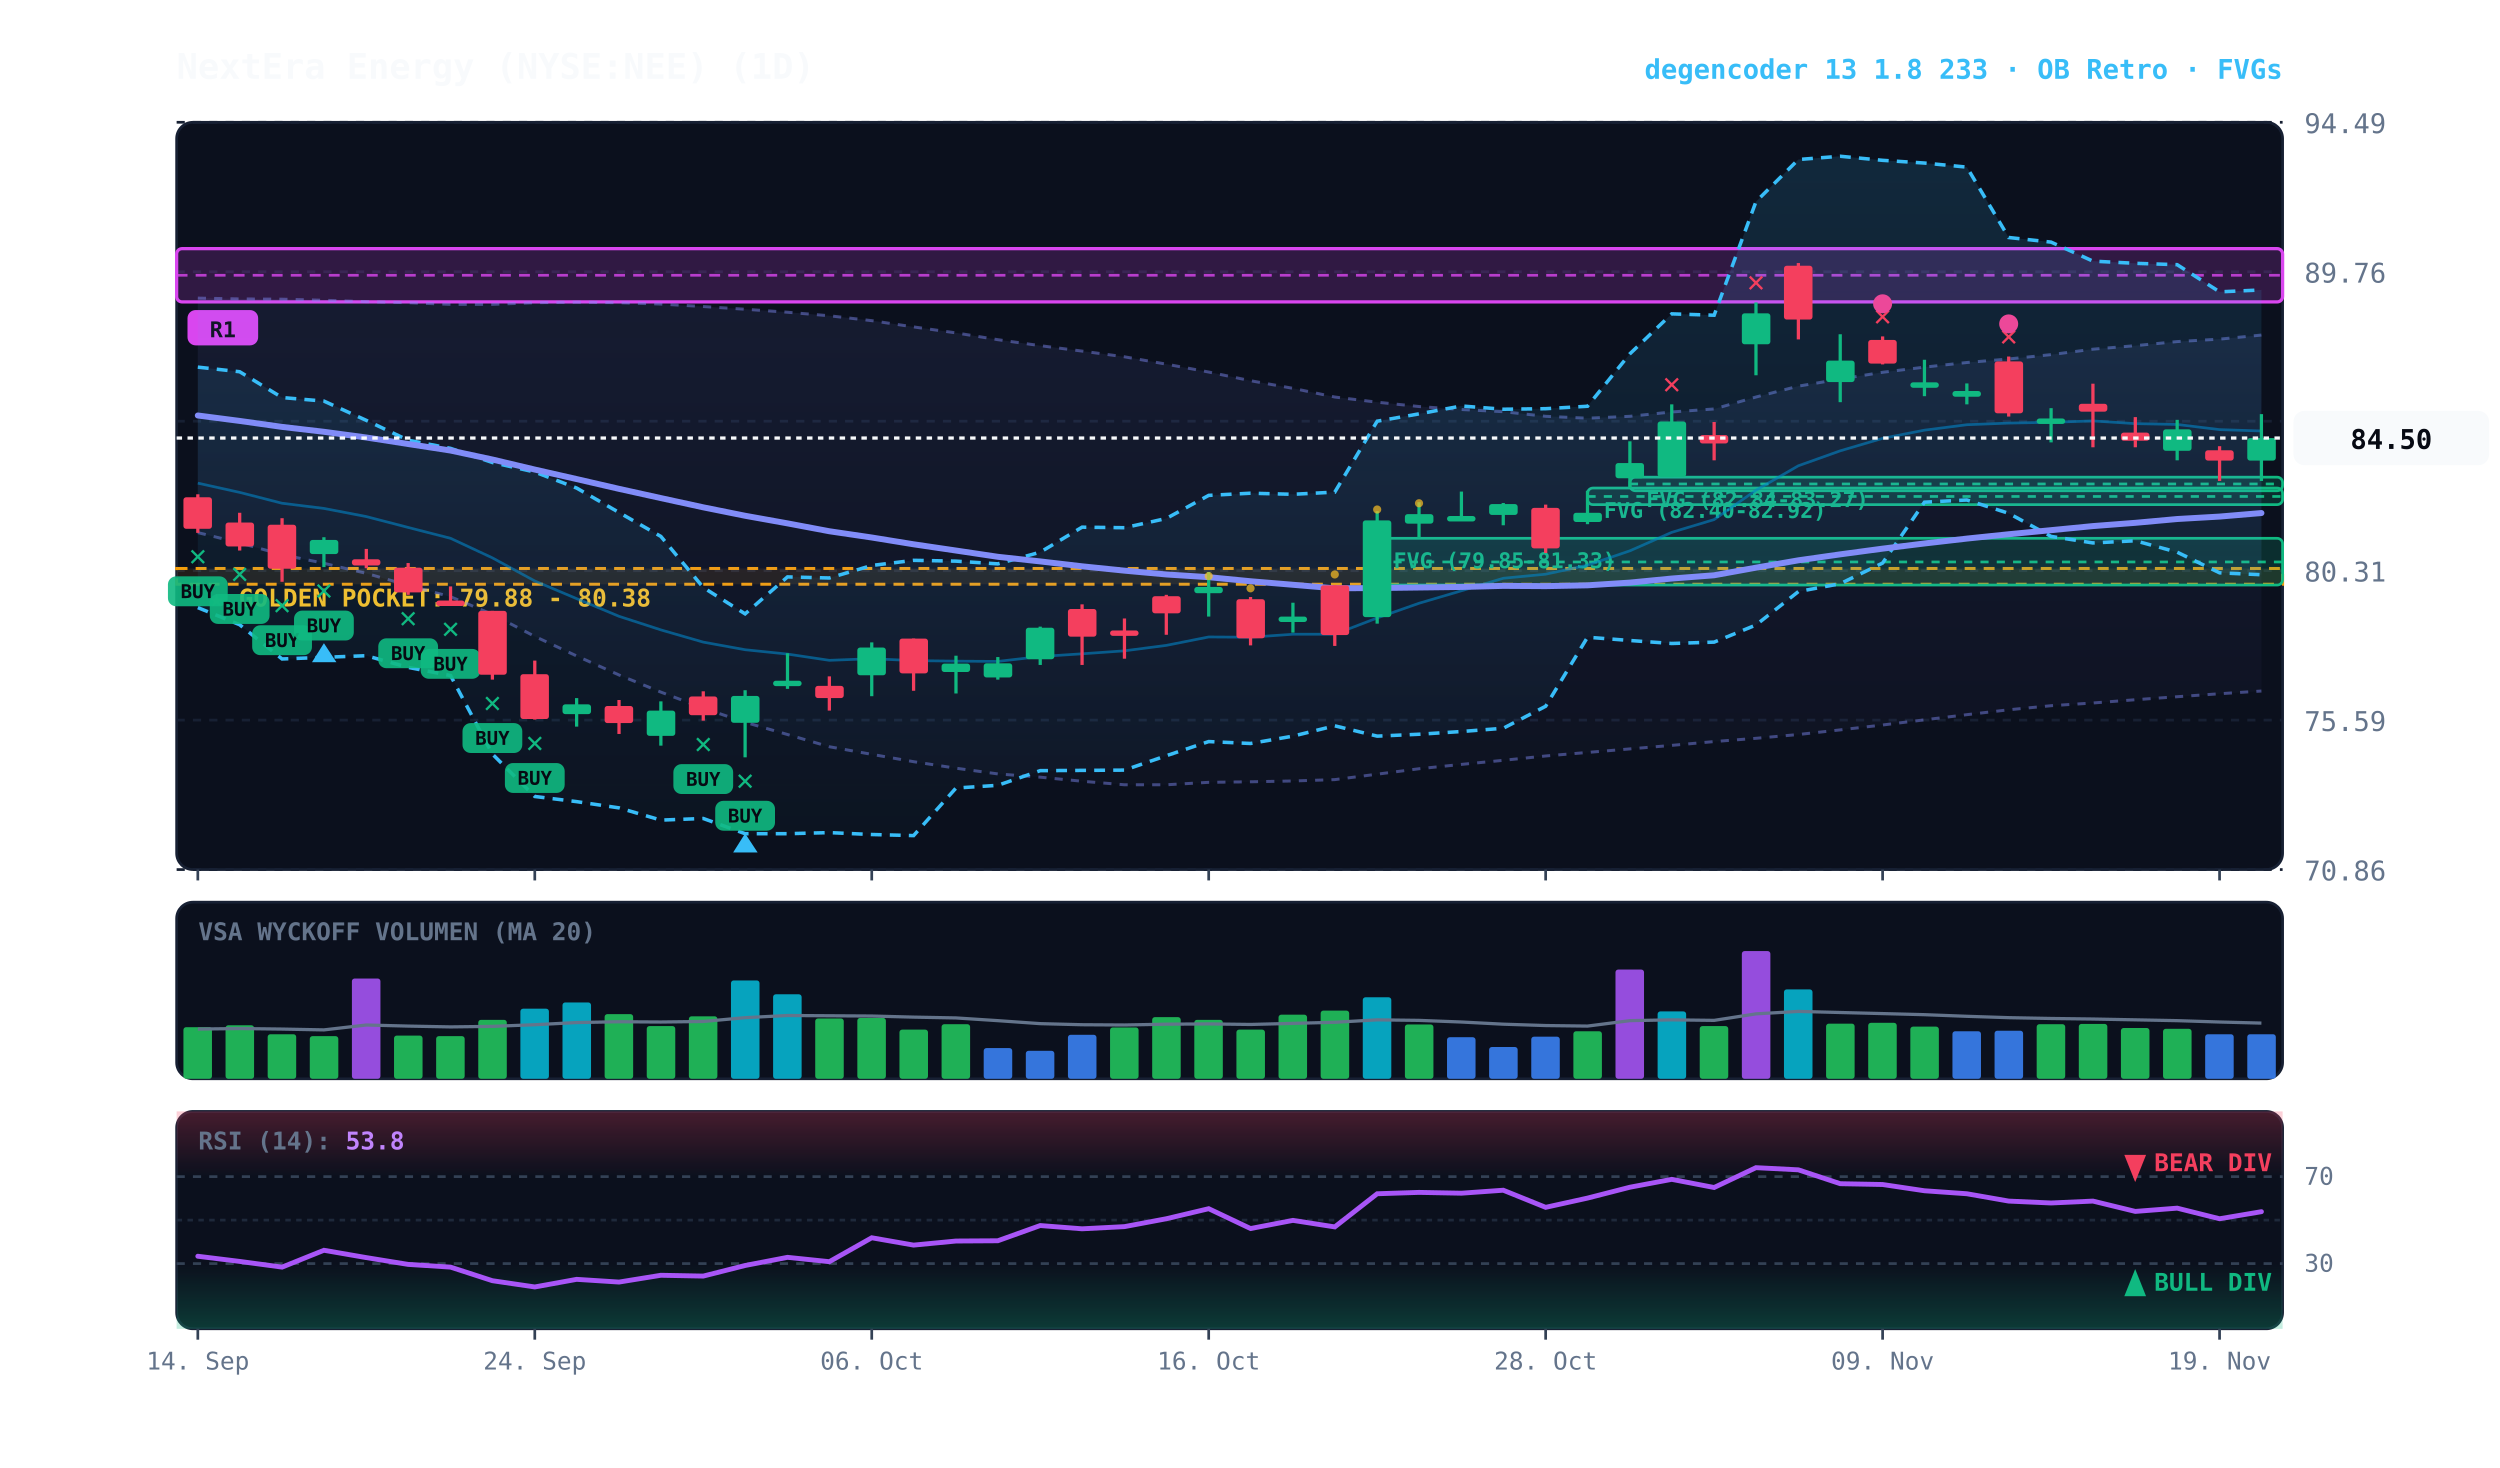
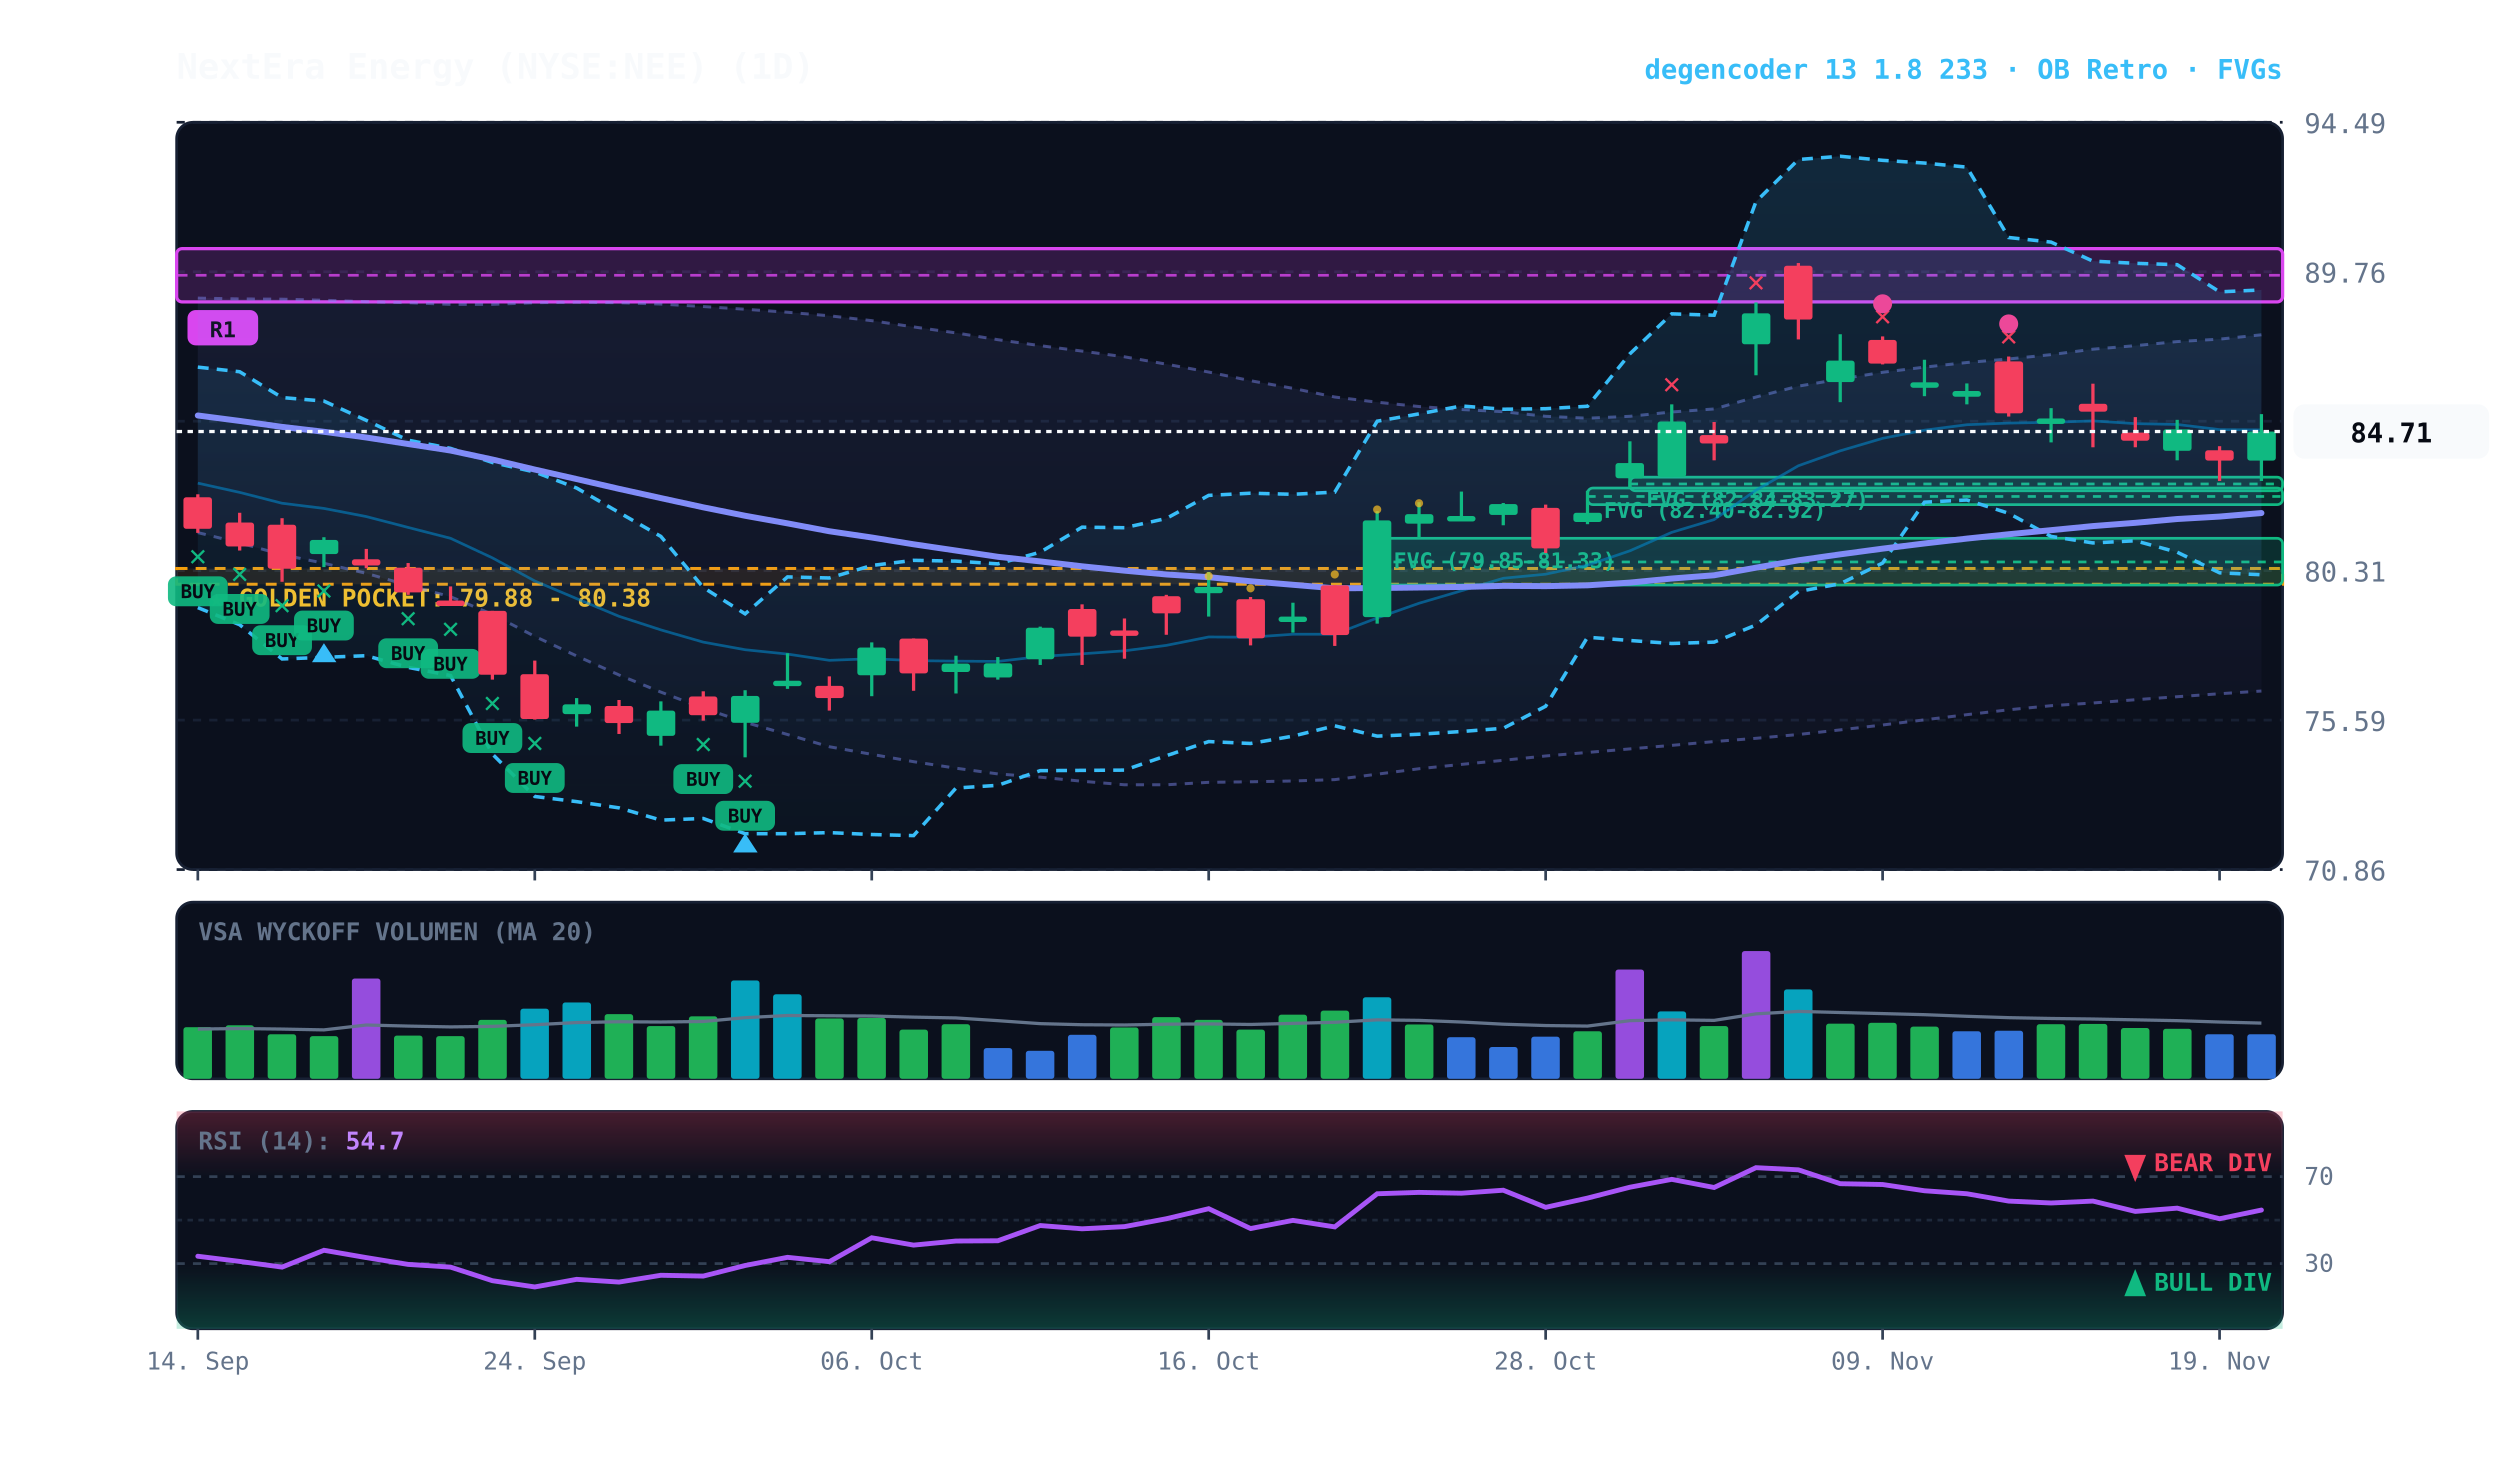
<svg xmlns="http://www.w3.org/2000/svg" viewBox="0 0 920 540" width="100%" height="100%" style="background:#070a13; font-family:'JetBrains Mono', monospace;">
  <defs>
    <linearGradient id="cloud-grad" x1="0%" y1="0%" x2="0%" y2="100%">
      <stop offset="0%" stop-color="#38bdf8" stop-opacity="0.14" />
      <stop offset="100%" stop-color="#38bdf8" stop-opacity="0.02" />
    </linearGradient>
    <linearGradient id="rfe-cloud" x1="0%" y1="0%" x2="0%" y2="100%">
      <stop offset="0%" stop-color="#818cf8" stop-opacity="0.09" />
      <stop offset="100%" stop-color="#818cf8" stop-opacity="0.02" />
    </linearGradient>
    <linearGradient id="rsi-overbought" x1="0%" y1="0%" x2="0%" y2="100%">
      <stop offset="0%" stop-color="#f43f5e" stop-opacity="0.25" />
      <stop offset="100%" stop-color="#f43f5e" stop-opacity="0.0" />
    </linearGradient>
    <linearGradient id="rsi-oversold" x1="0%" y1="0%" x2="0%" y2="100%">
      <stop offset="0%" stop-color="#10b981" stop-opacity="0.0" />
      <stop offset="100%" stop-color="#10b981" stop-opacity="0.25" />
    </linearGradient>
  </defs>
  <rect x="65" y="45" width="775" height="275" fill="#0b101d" rx="6" stroke="#172033" stroke-width="1" />
  <rect x="65" y="332" width="775" height="65" fill="#0b101d" rx="6" stroke="#172033" stroke-width="1" />
  <rect x="65" y="409" width="775" height="80" fill="#0b101d" rx="6" stroke="#172033" stroke-width="1" />
  <line x1="65" y1="320.0" x2="840" y2="320.0" stroke="#172033" stroke-dasharray="3,3" stroke-width="1" />
  <text x="848" y="324.0" fill="#64748b" font-size="10" text-anchor="start">70.86</text>
  <line x1="65" y1="265.0" x2="840" y2="265.0" stroke="#172033" stroke-dasharray="3,3" stroke-width="1" />
  <text x="848" y="269.0" fill="#64748b" font-size="10" text-anchor="start">75.59</text>
  <line x1="65" y1="210.0" x2="840" y2="210.0" stroke="#172033" stroke-dasharray="3,3" stroke-width="1" />
  <text x="848" y="214.0" fill="#64748b" font-size="10" text-anchor="start">80.31</text>
  <line x1="65" y1="155.0" x2="840" y2="155.0" stroke="#172033" stroke-dasharray="3,3" stroke-width="1" />
  <text x="848" y="159.0" fill="#64748b" font-size="10" text-anchor="start">85.04</text>
  <line x1="65" y1="100.0" x2="840" y2="100.0" stroke="#172033" stroke-dasharray="3,3" stroke-width="1" />
  <text x="848" y="104.0" fill="#64748b" font-size="10" text-anchor="start">89.76</text>
  <line x1="65" y1="45.0" x2="840" y2="45.0" stroke="#172033" stroke-dasharray="3,3" stroke-width="1" />
  <text x="848" y="49.0" fill="#64748b" font-size="10" text-anchor="start">94.49</text>
  <rect x="65" y="209.2" width="775" height="5.8" fill="rgba(245, 158, 11, 0.10)" stroke="#f59e0b" stroke-dasharray="4,3" stroke-width="1.1" />
  <text x="77" y="223.2" fill="#fbbf24" font-size="9" font-weight="bold">★ GOLDEN POCKET: 79.88 - 80.38</text>
  <rect x="599.8" y="175.6" width="240.2" height="5.0" fill="rgba(16, 185, 129, 0.18)" stroke="#10b981" stroke-width="1" rx="2" />
  <line x1="599.8" y1="178.1" x2="840" y2="178.1" stroke="#10b981" stroke-dasharray="3,3" stroke-width="1" />
  <text x="605.8" y="186.6" fill="#10b981" font-size="8" font-weight="bold">FVG (82.84-83.27)</text>
  <rect x="584.2" y="179.6" width="255.8" height="6.1" fill="rgba(16, 185, 129, 0.18)" stroke="#10b981" stroke-width="1" rx="2" />
  <line x1="584.2" y1="182.7" x2="840" y2="182.7" stroke="#10b981" stroke-dasharray="3,3" stroke-width="1" />
  <text x="590.2" y="190.6" fill="#10b981" font-size="8" font-weight="bold">FVG (82.40-82.92)</text>
  <rect x="506.8" y="198.1" width="333.2" height="17.2" fill="rgba(16, 185, 129, 0.18)" stroke="#10b981" stroke-width="1" rx="2" />
  <line x1="506.8" y1="206.8" x2="840" y2="206.8" stroke="#10b981" stroke-dasharray="3,3" stroke-width="1" />
  <text x="512.8" y="209.1" fill="#10b981" font-size="8" font-weight="bold">FVG (79.85-81.33)</text>
  <rect x="65.0" y="91.5" width="775.0" height="19.6" fill="rgba(217, 70, 239, 0.18)" stroke="#d946ef" stroke-width="1.2" rx="2" />
  <line x1="65.0" y1="101.3" x2="840" y2="101.3" stroke="#d946ef" stroke-dasharray="4,3" stroke-width="1.0" opacity="0.8" />
  <rect x="69.0" y="114.1" width="26" height="13" fill="#d946ef" rx="3" />
  <text x="82.0" y="124.1" fill="#070a13" font-size="8" font-weight="bold" text-anchor="middle">R1</text>
-   <polygon points="72.8,109.7 88.2,110.0 103.8,110.1 119.2,110.5 134.8,111.0 150.2,111.4 165.8,112.0 181.2,112.0 196.8,111.4 212.2,111.2 227.8,111.4 243.2,111.9 258.8,112.8 274.2,113.8 289.8,114.9 305.2,116.2 320.8,118.0 336.2,120.3 351.8,122.5 367.2,125.0 382.8,127.2 398.2,129.2 413.8,131.3 429.2,134.0 444.8,136.9 460.2,140.1 475.8,142.9 491.2,146.1 506.8,148.0 522.2,149.6 537.8,150.7 553.2,151.5 568.8,153.2 584.2,153.9 599.8,153.2 615.2,151.6 630.8,150.5 646.2,146.1 661.8,142.1 677.2,139.5 692.8,137.0 708.2,135.1 723.8,133.4 739.2,132.1 754.8,130.5 770.2,128.5 785.8,127.2 801.2,125.7 816.8,124.8 832.2,123.3 832.2,254.3 816.8,255.3 801.2,256.4 785.8,257.5 770.2,258.7 754.8,259.7 739.2,261.2 723.8,263.0 708.2,264.9 692.8,266.8 677.2,268.6 661.8,270.3 646.2,271.7 630.8,272.9 615.2,274.3 599.8,275.6 584.2,276.9 568.8,278.2 553.2,279.8 537.8,281.3 522.2,282.9 506.8,284.9 491.2,286.9 475.8,287.4 460.2,287.7 444.8,287.9 429.2,288.8 413.8,288.8 398.2,287.5 382.8,286.0 367.2,284.8 351.8,282.7 336.2,280.3 320.8,277.6 305.2,274.8 289.8,270.3 274.2,265.8 258.8,260.6 243.2,254.7 227.8,248.4 212.2,241.4 196.8,234.2 181.2,226.1 165.8,219.6 150.2,215.4 134.8,211.0 119.2,207.3 103.8,204.1 88.2,199.8 72.8,196.0" fill="url(#rfe-cloud)" />
-   <polyline points="72.8,109.7 88.2,110.0 103.8,110.1 119.2,110.5 134.8,111.0 150.2,111.4 165.8,112.0 181.2,112.0 196.8,111.4 212.2,111.2 227.8,111.4 243.2,111.9 258.8,112.8 274.2,113.8 289.8,114.9 305.2,116.2 320.8,118.0 336.2,120.3 351.8,122.5 367.2,125.0 382.8,127.2 398.2,129.2 413.8,131.3 429.2,134.0 444.8,136.9 460.2,140.1 475.8,142.9 491.2,146.1 506.8,148.0 522.2,149.6 537.8,150.7 553.2,151.5 568.8,153.2 584.2,153.9 599.8,153.2 615.2,151.6 630.8,150.5 646.2,146.1 661.8,142.1 677.2,139.5 692.8,137.0 708.2,135.1 723.8,133.4 739.2,132.1 754.8,130.5 770.2,128.5 785.8,127.2 801.2,125.7 816.8,124.8 832.2,123.3" fill="none" stroke="#818cf8" stroke-width="1.1" stroke-opacity="0.45" stroke-dasharray="3,3" />
+   <polygon points="72.8,109.7 88.2,110.0 103.8,110.1 119.2,110.5 134.8,111.0 150.2,111.4 165.8,112.0 181.2,112.0 196.8,111.4 212.2,111.2 227.8,111.4 243.2,111.9 258.8,112.8 274.2,113.8 289.8,114.9 305.2,116.2 320.8,118.0 336.2,120.3 351.8,122.5 367.2,125.0 382.8,127.2 398.2,129.2 413.8,131.3 429.2,134.0 444.8,136.9 460.2,140.1 475.8,142.9 491.2,146.1 506.8,148.0 522.2,149.6 537.8,150.7 553.2,151.5 568.8,153.2 584.2,153.9 599.8,153.2 615.2,151.6 630.8,150.5 646.2,146.1 661.8,142.1 677.2,139.5 692.8,137.0 708.2,135.1 723.8,133.4 739.2,132.1 754.8,130.5 770.2,128.5 785.8,127.2 801.2,125.7 816.8,124.8 832.2,123.2 832.2,254.3 816.8,255.3 801.2,256.4 785.8,257.5 770.2,258.7 754.8,259.7 739.2,261.2 723.8,263.0 708.2,264.9 692.8,266.8 677.2,268.6 661.8,270.3 646.2,271.7 630.8,272.9 615.2,274.3 599.8,275.6 584.2,276.9 568.8,278.2 553.2,279.8 537.8,281.3 522.2,282.9 506.8,284.9 491.2,286.9 475.8,287.4 460.2,287.7 444.8,287.9 429.2,288.8 413.8,288.8 398.2,287.5 382.8,286.0 367.2,284.8 351.8,282.7 336.2,280.3 320.8,277.6 305.2,274.8 289.8,270.3 274.2,265.8 258.8,260.6 243.2,254.7 227.8,248.4 212.2,241.4 196.8,234.2 181.2,226.1 165.8,219.6 150.2,215.4 134.8,211.0 119.2,207.3 103.8,204.1 88.2,199.8 72.8,196.0" fill="url(#rfe-cloud)" />
+   <polyline points="72.8,109.7 88.2,110.0 103.8,110.1 119.2,110.5 134.8,111.0 150.2,111.4 165.8,112.0 181.2,112.0 196.8,111.4 212.2,111.2 227.8,111.4 243.2,111.9 258.8,112.8 274.2,113.8 289.8,114.9 305.2,116.2 320.8,118.0 336.2,120.3 351.8,122.5 367.2,125.0 382.8,127.2 398.2,129.2 413.8,131.3 429.2,134.0 444.8,136.9 460.2,140.1 475.8,142.9 491.2,146.1 506.8,148.0 522.2,149.6 537.8,150.7 553.2,151.5 568.8,153.2 584.2,153.9 599.8,153.2 615.2,151.6 630.8,150.5 646.2,146.1 661.8,142.1 677.2,139.5 692.8,137.0 708.2,135.1 723.8,133.4 739.2,132.1 754.8,130.5 770.2,128.5 785.8,127.2 801.2,125.7 816.8,124.8 832.2,123.2" fill="none" stroke="#818cf8" stroke-width="1.1" stroke-opacity="0.45" stroke-dasharray="3,3" />
  <polyline points="72.8,196.0 88.2,199.8 103.8,204.1 119.2,207.3 134.8,211.0 150.2,215.4 165.8,219.6 181.2,226.1 196.8,234.2 212.2,241.4 227.8,248.4 243.2,254.7 258.8,260.6 274.2,265.8 289.8,270.3 305.2,274.8 320.8,277.6 336.2,280.3 351.8,282.7 367.2,284.8 382.8,286.0 398.2,287.5 413.8,288.8 429.2,288.8 444.8,287.9 460.2,287.7 475.8,287.4 491.2,286.9 506.8,284.9 522.2,282.9 537.8,281.3 553.2,279.8 568.8,278.2 584.2,276.9 599.8,275.6 615.2,274.3 630.8,272.9 646.2,271.7 661.8,270.3 677.2,268.6 692.8,266.8 708.2,264.9 723.8,263.0 739.2,261.2 754.8,259.7 770.2,258.7 785.8,257.5 801.2,256.4 816.8,255.3 832.2,254.3" fill="none" stroke="#818cf8" stroke-width="1.1" stroke-opacity="0.45" stroke-dasharray="3,3" />
  <polygon points="72.8,135.1 88.2,136.8 103.8,146.3 119.2,147.6 134.8,154.7 150.2,162.0 165.8,165.0 181.2,170.2 196.8,173.7 212.2,179.6 227.8,188.6 243.2,197.4 258.8,216.2 274.2,225.9 289.8,212.3 305.2,212.7 320.8,208.1 336.2,206.2 351.8,206.5 367.2,207.5 382.8,203.2 398.2,194.0 413.8,194.2 429.2,190.8 444.8,182.3 460.2,181.5 475.8,181.9 491.2,181.1 506.8,155.0 522.2,152.3 537.8,149.4 553.2,150.6 568.8,150.4 584.2,149.5 599.8,130.2 615.2,115.5 630.8,116.0 646.2,74.2 661.8,58.7 677.2,57.5 692.8,59.0 708.2,60.0 723.8,61.5 739.2,87.4 754.8,89.1 770.2,96.1 785.8,96.9 801.2,97.4 816.8,107.4 832.2,106.7 832.2,211.5 816.8,210.8 801.2,203.2 785.8,199.0 770.2,199.8 754.8,197.4 739.2,188.9 723.8,184.0 708.2,184.8 692.8,207.2 677.2,214.8 661.8,217.7 646.2,230.0 630.8,236.3 615.2,236.8 599.8,235.7 584.2,234.5 568.8,259.9 553.2,268.0 537.8,269.2 522.2,270.2 506.8,270.9 491.2,267.1 475.8,270.9 460.2,273.6 444.8,272.9 429.2,278.1 413.8,283.4 398.2,283.5 382.8,283.6 367.2,289.0 351.8,290.0 336.2,307.5 320.8,307.1 305.2,306.4 289.8,306.8 274.2,306.8 258.8,301.2 243.2,301.8 227.8,297.3 212.2,295.0 196.8,293.1 181.2,277.5 165.8,248.6 150.2,245.6 134.8,241.3 119.2,241.9 103.8,242.5 88.2,229.9 72.8,223.6" fill="url(#cloud-grad)" />
  <polyline points="72.8,135.1 88.2,136.8 103.8,146.3 119.2,147.6 134.8,154.7 150.2,162.0 165.8,165.0 181.2,170.2 196.8,173.7 212.2,179.6 227.8,188.6 243.2,197.4 258.8,216.2 274.2,225.9 289.8,212.3 305.2,212.7 320.8,208.1 336.2,206.2 351.8,206.5 367.2,207.5 382.8,203.2 398.2,194.0 413.8,194.2 429.2,190.8 444.8,182.3 460.2,181.5 475.8,181.9 491.2,181.1 506.8,155.0 522.2,152.3 537.8,149.4 553.2,150.6 568.8,150.4 584.2,149.5 599.8,130.2 615.2,115.5 630.8,116.0 646.2,74.2 661.8,58.7 677.2,57.5 692.8,59.0 708.2,60.0 723.8,61.5 739.2,87.4 754.8,89.1 770.2,96.1 785.8,96.9 801.2,97.4 816.8,107.4 832.2,106.7" fill="none" stroke="#38bdf8" stroke-width="1.3" stroke-dasharray="4,3" />
  <polyline points="72.8,223.6 88.2,229.9 103.8,242.5 119.2,241.9 134.8,241.3 150.2,245.6 165.8,248.6 181.2,277.5 196.8,293.1 212.2,295.0 227.8,297.3 243.2,301.8 258.8,301.2 274.2,306.8 289.8,306.8 305.2,306.4 320.8,307.1 336.2,307.5 351.8,290.0 367.2,289.0 382.8,283.6 398.2,283.5 413.8,283.4 429.2,278.1 444.8,272.9 460.2,273.6 475.8,270.9 491.2,267.1 506.8,270.9 522.2,270.2 537.8,269.2 553.2,268.0 568.8,259.9 584.2,234.5 599.8,235.7 615.2,236.8 630.8,236.3 646.2,230.0 661.8,217.7 677.2,214.8 692.8,207.2 708.2,184.8 723.8,184.0 739.2,188.9 754.8,197.4 770.2,199.8 785.8,199.0 801.2,203.2 816.8,210.8 832.2,211.5" fill="none" stroke="#38bdf8" stroke-width="1.3" stroke-dasharray="4,3" />
-   <polyline points="72.8,177.8 88.2,181.2 103.8,185.2 119.2,187.1 134.8,190.1 150.2,194.1 165.8,198.1 181.2,205.3 196.8,213.8 212.2,220.3 227.8,226.8 243.2,231.8 258.8,236.3 274.2,239.1 289.8,240.7 305.2,243.0 320.8,242.4 336.2,243.1 351.8,243.3 367.2,243.4 382.8,241.6 398.2,240.6 413.8,239.5 429.2,237.5 444.8,234.4 460.2,234.5 475.8,233.4 491.2,233.4 506.8,227.4 522.2,222.0 537.8,217.4 553.2,212.8 568.8,211.3 584.2,208.0 599.8,202.7 615.2,195.9 630.8,191.2 646.2,180.4 661.8,171.4 677.2,165.9 692.8,161.3 708.2,158.3 723.8,156.3 739.2,155.7 754.8,155.4 770.2,154.9 785.8,155.9 801.2,156.2 816.8,158.1 832.2,158.6" fill="none" stroke="#0284c7" stroke-width="1.0" stroke-opacity="0.6" />
+   <polyline points="72.8,177.8 88.2,181.2 103.8,185.2 119.2,187.1 134.8,190.1 150.2,194.1 165.8,198.1 181.2,205.3 196.8,213.8 212.2,220.3 227.8,226.8 243.2,231.8 258.8,236.3 274.2,239.1 289.8,240.7 305.2,243.0 320.8,242.4 336.2,243.1 351.8,243.3 367.2,243.4 382.8,241.6 398.2,240.6 413.8,239.5 429.2,237.5 444.8,234.4 460.2,234.5 475.8,233.4 491.2,233.4 506.8,227.4 522.2,222.0 537.8,217.4 553.2,212.8 568.8,211.3 584.2,208.0 599.8,202.7 615.2,195.9 630.8,191.2 646.2,180.4 661.8,171.4 677.2,165.9 692.8,161.3 708.2,158.3 723.8,156.3 739.2,155.7 754.8,155.4 770.2,154.9 785.8,155.9 801.2,156.2 816.8,158.1 832.2,158.2" fill="none" stroke="#0284c7" stroke-width="1.0" stroke-opacity="0.6" />
  <polyline points="72.8,152.9 88.2,154.9 103.8,157.1 119.2,158.9 134.8,161.0 150.2,163.4 165.8,165.8 181.2,169.1 196.8,172.8 212.2,176.3 227.8,179.9 243.2,183.3 258.8,186.7 274.2,189.8 289.8,192.6 305.2,195.5 320.8,197.8 336.2,200.3 351.8,202.6 367.2,204.9 382.8,206.6 398.2,208.4 413.8,210.0 429.2,211.4 444.8,212.4 460.2,213.9 475.8,215.2 491.2,216.5 506.8,216.4 522.2,216.2 537.8,216.0 553.2,215.6 568.8,215.7 584.2,215.4 599.8,214.4 615.2,212.9 630.8,211.7 646.2,208.9 661.8,206.2 677.2,204.0 692.8,201.9 708.2,200.0 723.8,198.2 739.2,196.6 754.8,195.1 770.2,193.6 785.8,192.4 801.2,191.0 816.8,190.1 832.2,188.8" fill="none" stroke="#818cf8" stroke-width="2.2" stroke-linecap="round" />
  <line x1="72.8" y1="181.9" x2="72.8" y2="196.1" stroke="#f43f5e" stroke-width="1.2" />
  <rect x="67.5" y="183.0" width="10.5" height="11.6" fill="#f43f5e" rx="1" />
  <text x="72.8" y="208.1" fill="#10b981" font-size="11" font-weight="bold" text-anchor="middle">✕</text>
  <rect x="61.8" y="212.1" width="22" height="11" fill="#10b981" rx="3" opacity="0.9" />
  <text x="72.8" y="220.1" fill="#070a13" font-size="7" font-weight="bold" text-anchor="middle">BUY</text>
  <line x1="88.2" y1="188.7" x2="88.2" y2="202.6" stroke="#f43f5e" stroke-width="1.2" />
  <rect x="83.0" y="192.3" width="10.5" height="8.8" fill="#f43f5e" rx="1" />
  <text x="88.2" y="214.6" fill="#10b981" font-size="11" font-weight="bold" text-anchor="middle">✕</text>
  <rect x="77.2" y="218.6" width="22" height="11" fill="#10b981" rx="3" opacity="0.9" />
  <text x="88.2" y="226.6" fill="#070a13" font-size="7" font-weight="bold" text-anchor="middle">BUY</text>
  <line x1="103.8" y1="190.7" x2="103.8" y2="214.1" stroke="#f43f5e" stroke-width="1.2" />
  <rect x="98.5" y="193.1" width="10.5" height="16.2" fill="#f43f5e" rx="1" />
  <text x="103.8" y="226.1" fill="#10b981" font-size="11" font-weight="bold" text-anchor="middle">✕</text>
  <rect x="92.8" y="230.1" width="22" height="11" fill="#10b981" rx="3" opacity="0.9" />
  <text x="103.8" y="238.1" fill="#070a13" font-size="7" font-weight="bold" text-anchor="middle">BUY</text>
  <line x1="119.2" y1="197.7" x2="119.2" y2="208.7" stroke="#10b981" stroke-width="1.2" />
  <rect x="114.0" y="198.7" width="10.5" height="5.2" fill="#10b981" rx="1" />
  <text x="119.2" y="220.7" fill="#10b981" font-size="11" font-weight="bold" text-anchor="middle">✕</text>
  <rect x="108.2" y="224.7" width="22" height="11" fill="#10b981" rx="3" opacity="0.9" />
  <text x="119.2" y="232.7" fill="#070a13" font-size="7" font-weight="bold" text-anchor="middle">BUY</text>
  <polygon points="119.2,236.7 114.8,243.7 123.8,243.7" fill="#38bdf8" />
  <line x1="134.8" y1="202.0" x2="134.8" y2="209.1" stroke="#f43f5e" stroke-width="1.2" />
  <rect x="129.5" y="205.8" width="10.5" height="2.3" fill="#f43f5e" rx="1" />
  <line x1="150.2" y1="207.2" x2="150.2" y2="218.9" stroke="#f43f5e" stroke-width="1.2" />
  <rect x="145.0" y="208.9" width="10.5" height="9.1" fill="#f43f5e" rx="1" />
  <text x="150.2" y="230.9" fill="#10b981" font-size="11" font-weight="bold" text-anchor="middle">✕</text>
  <rect x="139.2" y="234.9" width="22" height="11" fill="#10b981" rx="3" opacity="0.9" />
  <text x="150.2" y="242.9" fill="#070a13" font-size="7" font-weight="bold" text-anchor="middle">BUY</text>
  <line x1="165.8" y1="215.8" x2="165.8" y2="222.8" stroke="#f43f5e" stroke-width="1.2" />
  <rect x="160.5" y="221.0" width="10.5" height="2.0" fill="#f43f5e" rx="1" />
  <text x="165.8" y="234.8" fill="#10b981" font-size="11" font-weight="bold" text-anchor="middle">✕</text>
  <rect x="154.8" y="238.8" width="22" height="11" fill="#10b981" rx="3" opacity="0.9" />
  <text x="165.8" y="246.8" fill="#070a13" font-size="7" font-weight="bold" text-anchor="middle">BUY</text>
  <line x1="181.2" y1="224.8" x2="181.2" y2="250.1" stroke="#f43f5e" stroke-width="1.2" />
  <rect x="176.0" y="224.8" width="10.5" height="23.5" fill="#f43f5e" rx="1" />
  <text x="181.2" y="262.1" fill="#10b981" font-size="11" font-weight="bold" text-anchor="middle">✕</text>
  <rect x="170.2" y="266.1" width="22" height="11" fill="#10b981" rx="3" opacity="0.9" />
  <text x="181.2" y="274.1" fill="#070a13" font-size="7" font-weight="bold" text-anchor="middle">BUY</text>
  <line x1="196.8" y1="243.1" x2="196.8" y2="264.8" stroke="#f43f5e" stroke-width="1.2" />
  <rect x="191.5" y="248.1" width="10.5" height="16.5" fill="#f43f5e" rx="1" />
  <text x="196.8" y="276.8" fill="#10b981" font-size="11" font-weight="bold" text-anchor="middle">✕</text>
  <rect x="185.8" y="280.8" width="22" height="11" fill="#10b981" rx="3" opacity="0.9" />
  <text x="196.8" y="288.8" fill="#070a13" font-size="7" font-weight="bold" text-anchor="middle">BUY</text>
  <line x1="212.2" y1="256.9" x2="212.2" y2="267.4" stroke="#10b981" stroke-width="1.2" />
  <rect x="207.0" y="259.2" width="10.5" height="3.6" fill="#10b981" rx="1" />
  <line x1="227.8" y1="257.6" x2="227.8" y2="270.1" stroke="#f43f5e" stroke-width="1.2" />
  <rect x="222.5" y="259.8" width="10.5" height="6.3" fill="#f43f5e" rx="1" />
  <line x1="243.2" y1="258.1" x2="243.2" y2="274.4" stroke="#10b981" stroke-width="1.2" />
  <rect x="238.0" y="261.5" width="10.5" height="9.3" fill="#10b981" rx="1" />
  <line x1="258.8" y1="254.4" x2="258.8" y2="265.2" stroke="#f43f5e" stroke-width="1.2" />
  <rect x="253.5" y="256.3" width="10.5" height="6.9" fill="#f43f5e" rx="1" />
  <text x="258.8" y="277.2" fill="#10b981" font-size="11" font-weight="bold" text-anchor="middle">✕</text>
  <rect x="247.8" y="281.2" width="22" height="11" fill="#10b981" rx="3" opacity="0.9" />
  <text x="258.8" y="289.2" fill="#070a13" font-size="7" font-weight="bold" text-anchor="middle">BUY</text>
  <line x1="274.2" y1="254.0" x2="274.2" y2="278.7" stroke="#10b981" stroke-width="1.2" />
  <rect x="269.0" y="256.1" width="10.5" height="9.9" fill="#10b981" rx="1" />
  <text x="274.2" y="290.7" fill="#10b981" font-size="11" font-weight="bold" text-anchor="middle">✕</text>
  <rect x="263.2" y="294.7" width="22" height="11" fill="#10b981" rx="3" opacity="0.9" />
  <text x="274.2" y="302.7" fill="#070a13" font-size="7" font-weight="bold" text-anchor="middle">BUY</text>
  <polygon points="274.2,306.7 269.8,313.7 278.8,313.7" fill="#38bdf8" />
  <line x1="289.8" y1="240.4" x2="289.8" y2="253.5" stroke="#10b981" stroke-width="1.2" />
  <rect x="284.5" y="250.5" width="10.5" height="2.0" fill="#10b981" rx="1" />
  <line x1="305.2" y1="248.9" x2="305.2" y2="261.5" stroke="#f43f5e" stroke-width="1.2" />
  <rect x="300.0" y="252.4" width="10.5" height="4.5" fill="#f43f5e" rx="1" />
  <line x1="320.8" y1="236.4" x2="320.8" y2="256.2" stroke="#10b981" stroke-width="1.2" />
  <rect x="315.5" y="238.3" width="10.5" height="10.2" fill="#10b981" rx="1" />
  <line x1="336.2" y1="235.0" x2="336.2" y2="254.2" stroke="#f43f5e" stroke-width="1.2" />
  <rect x="331.0" y="235.0" width="10.5" height="12.8" fill="#f43f5e" rx="1" />
  <line x1="351.8" y1="241.3" x2="351.8" y2="255.2" stroke="#10b981" stroke-width="1.2" />
  <rect x="346.5" y="244.2" width="10.5" height="3.1" fill="#10b981" rx="1" />
  <line x1="367.2" y1="241.8" x2="367.2" y2="250.1" stroke="#10b981" stroke-width="1.2" />
  <rect x="362.0" y="244.1" width="10.5" height="5.2" fill="#10b981" rx="1" />
  <line x1="382.8" y1="230.6" x2="382.8" y2="244.7" stroke="#10b981" stroke-width="1.2" />
  <rect x="377.5" y="231.0" width="10.5" height="11.6" fill="#10b981" rx="1" />
  <line x1="398.2" y1="222.4" x2="398.2" y2="244.7" stroke="#f43f5e" stroke-width="1.2" />
  <rect x="393.0" y="224.1" width="10.5" height="10.2" fill="#f43f5e" rx="1" />
  <line x1="413.8" y1="227.6" x2="413.8" y2="242.4" stroke="#f43f5e" stroke-width="1.2" />
  <rect x="408.5" y="232.0" width="10.5" height="2.0" fill="#f43f5e" rx="1" />
  <line x1="429.2" y1="218.9" x2="429.2" y2="233.6" stroke="#f43f5e" stroke-width="1.2" />
  <rect x="424.0" y="219.4" width="10.5" height="6.3" fill="#f43f5e" rx="1" />
  <line x1="444.8" y1="210.5" x2="444.8" y2="226.9" stroke="#10b981" stroke-width="1.2" />
  <rect x="439.5" y="216.0" width="10.5" height="2.3" fill="#10b981" rx="1" />
  <circle cx="444.8" cy="212.0" r="1.5" fill="#fbbf24" opacity="0.7" />
  <line x1="460.2" y1="219.7" x2="460.2" y2="237.5" stroke="#f43f5e" stroke-width="1.2" />
  <rect x="455.0" y="220.5" width="10.5" height="14.4" fill="#f43f5e" rx="1" />
  <circle cx="460.2" cy="216.5" r="1.5" fill="#fbbf24" opacity="0.7" />
  <line x1="475.8" y1="221.8" x2="475.8" y2="232.8" stroke="#10b981" stroke-width="1.2" />
  <rect x="470.5" y="226.9" width="10.5" height="2.0" fill="#10b981" rx="1" />
  <line x1="491.2" y1="215.4" x2="491.2" y2="237.7" stroke="#f43f5e" stroke-width="1.2" />
  <rect x="486.0" y="215.4" width="10.5" height="18.3" fill="#f43f5e" rx="1" />
  <circle cx="491.2" cy="211.4" r="1.5" fill="#fbbf24" opacity="0.7" />
  <line x1="506.8" y1="188.1" x2="506.8" y2="229.5" stroke="#10b981" stroke-width="1.2" />
  <rect x="501.5" y="191.5" width="10.5" height="35.6" fill="#10b981" rx="1" />
  <circle cx="506.8" cy="187.5" r="1.5" fill="#fbbf24" opacity="0.7" />
  <line x1="522.2" y1="184.8" x2="522.2" y2="198.1" stroke="#10b981" stroke-width="1.2" />
  <rect x="517.0" y="189.2" width="10.5" height="3.5" fill="#10b981" rx="1" />
  <circle cx="522.2" cy="185.2" r="1.5" fill="#fbbf24" opacity="0.7" />
  <line x1="537.8" y1="180.9" x2="537.8" y2="191.4" stroke="#10b981" stroke-width="1.2" />
  <rect x="532.5" y="189.9" width="10.5" height="2.0" fill="#10b981" rx="1" />
  <line x1="553.2" y1="185.1" x2="553.2" y2="193.3" stroke="#10b981" stroke-width="1.2" />
  <rect x="548.0" y="185.5" width="10.5" height="4.0" fill="#10b981" rx="1" />
  <line x1="568.8" y1="185.7" x2="568.8" y2="203.5" stroke="#f43f5e" stroke-width="1.2" />
  <rect x="563.5" y="186.9" width="10.5" height="14.9" fill="#f43f5e" rx="1" />
  <line x1="584.2" y1="180.6" x2="584.2" y2="192.9" stroke="#10b981" stroke-width="1.2" />
  <rect x="579.0" y="188.7" width="10.5" height="3.4" fill="#10b981" rx="1" />
  <line x1="599.8" y1="162.4" x2="599.8" y2="179.6" stroke="#10b981" stroke-width="1.2" />
  <rect x="594.5" y="170.4" width="10.5" height="5.6" fill="#10b981" rx="1" />
  <line x1="615.2" y1="148.8" x2="615.2" y2="175.6" stroke="#10b981" stroke-width="1.2" />
  <rect x="610.0" y="155.1" width="10.5" height="20.4" fill="#10b981" rx="1" />
  <text x="615.2" y="144.8" fill="#f43f5e" font-size="11" font-weight="bold" text-anchor="middle">✕</text>
  <line x1="630.8" y1="155.3" x2="630.8" y2="169.4" stroke="#f43f5e" stroke-width="1.2" />
  <rect x="625.5" y="160.1" width="10.5" height="3.1" fill="#f43f5e" rx="1" />
  <line x1="646.2" y1="111.3" x2="646.2" y2="138.1" stroke="#10b981" stroke-width="1.2" />
  <rect x="641.0" y="115.3" width="10.5" height="11.4" fill="#10b981" rx="1" />
  <text x="646.2" y="107.3" fill="#f43f5e" font-size="11" font-weight="bold" text-anchor="middle">✕</text>
  <line x1="661.8" y1="96.8" x2="661.8" y2="124.9" stroke="#f43f5e" stroke-width="1.2" />
  <rect x="656.5" y="97.8" width="10.5" height="19.8" fill="#f43f5e" rx="1" />
  <line x1="677.2" y1="123.0" x2="677.2" y2="148.0" stroke="#10b981" stroke-width="1.2" />
  <rect x="672.0" y="132.7" width="10.5" height="7.9" fill="#10b981" rx="1" />
  <line x1="692.8" y1="123.8" x2="692.8" y2="134.1" stroke="#f43f5e" stroke-width="1.2" />
  <rect x="687.5" y="125.1" width="10.5" height="8.7" fill="#f43f5e" rx="1" />
  <text x="692.8" y="119.8" fill="#f43f5e" font-size="11" font-weight="bold" text-anchor="middle">✕</text>
  <circle cx="692.8" cy="111.8" r="3.5" fill="#ec4899" />
  <line x1="708.2" y1="132.4" x2="708.2" y2="145.8" stroke="#10b981" stroke-width="1.2" />
  <rect x="703.0" y="140.7" width="10.5" height="2.0" fill="#10b981" rx="1" />
  <line x1="723.8" y1="141.1" x2="723.8" y2="148.8" stroke="#10b981" stroke-width="1.2" />
  <rect x="718.5" y="143.9" width="10.5" height="2.1" fill="#10b981" rx="1" />
  <line x1="739.2" y1="131.2" x2="739.2" y2="153.3" stroke="#f43f5e" stroke-width="1.2" />
  <rect x="734.0" y="133.0" width="10.5" height="19.1" fill="#f43f5e" rx="1" />
  <text x="739.2" y="127.2" fill="#f43f5e" font-size="11" font-weight="bold" text-anchor="middle">✕</text>
  <circle cx="739.2" cy="119.2" r="3.5" fill="#ec4899" />
  <line x1="754.8" y1="150.2" x2="754.8" y2="162.8" stroke="#10b981" stroke-width="1.2" />
  <rect x="749.5" y="154.0" width="10.5" height="2.0" fill="#10b981" rx="1" />
  <line x1="770.2" y1="141.2" x2="770.2" y2="164.6" stroke="#f43f5e" stroke-width="1.2" />
  <rect x="765.0" y="148.6" width="10.5" height="2.9" fill="#f43f5e" rx="1" />
  <line x1="785.8" y1="153.5" x2="785.8" y2="164.6" stroke="#f43f5e" stroke-width="1.2" />
  <rect x="780.5" y="159.2" width="10.5" height="3.0" fill="#f43f5e" rx="1" />
  <line x1="801.2" y1="154.5" x2="801.2" y2="169.4" stroke="#10b981" stroke-width="1.2" />
  <rect x="796.0" y="158.0" width="10.5" height="7.9" fill="#10b981" rx="1" />
  <line x1="816.8" y1="164.2" x2="816.8" y2="177.0" stroke="#f43f5e" stroke-width="1.2" />
  <rect x="811.5" y="165.7" width="10.5" height="3.8" fill="#f43f5e" rx="1" />
  <line x1="832.2" y1="152.4" x2="832.2" y2="177.0" stroke="#10b981" stroke-width="1.2" />
-   <rect x="827.0" y="161.2" width="10.5" height="8.3" fill="#10b981" rx="1" />
-   <line x1="65" y1="161.2" x2="840" y2="161.2" stroke="#f8fafc" stroke-width="1.2" stroke-dasharray="2,2" />
-   <rect x="844" y="151.2" width="72" height="20" fill="#f8fafc" rx="4" />
-   <text x="880" y="165.2" fill="#070a13" font-size="10" font-weight="bold" text-anchor="middle">84.50</text>
+   <rect x="827.0" y="158.8" width="10.5" height="10.7" fill="#10b981" rx="1" />
+   <line x1="65" y1="158.8" x2="840" y2="158.8" stroke="#f8fafc" stroke-width="1.2" stroke-dasharray="2,2" />
+   <rect x="844" y="148.8" width="72" height="20" fill="#f8fafc" rx="4" />
+   <text x="880" y="162.8" fill="#070a13" font-size="10" font-weight="bold" text-anchor="middle">84.71</text>
  <text x="73" y="346" fill="#64748b" font-size="9" font-weight="bold">VSA WYCKOFF VOLUMEN (MA 20)</text>
  <rect x="67.5" y="378.0" width="10.5" height="19.0" fill="#22c55e" opacity="0.88" rx="1" />
  <rect x="83.0" y="377.3" width="10.5" height="19.7" fill="#22c55e" opacity="0.88" rx="1" />
  <rect x="98.5" y="380.6" width="10.5" height="16.4" fill="#22c55e" opacity="0.88" rx="1" />
  <rect x="114.0" y="381.3" width="10.5" height="15.7" fill="#22c55e" opacity="0.88" rx="1" />
  <rect x="129.5" y="360.1" width="10.5" height="36.9" fill="#a855f7" opacity="0.88" rx="1" />
  <rect x="145.0" y="381.1" width="10.5" height="15.9" fill="#22c55e" opacity="0.88" rx="1" />
  <rect x="160.5" y="381.3" width="10.5" height="15.7" fill="#22c55e" opacity="0.88" rx="1" />
  <rect x="176.0" y="375.3" width="10.5" height="21.7" fill="#22c55e" opacity="0.88" rx="1" />
  <rect x="191.5" y="371.2" width="10.5" height="25.8" fill="#06b6d4" opacity="0.88" rx="1" />
  <rect x="207.0" y="368.9" width="10.5" height="28.1" fill="#06b6d4" opacity="0.88" rx="1" />
  <rect x="222.5" y="373.2" width="10.5" height="23.8" fill="#22c55e" opacity="0.88" rx="1" />
  <rect x="238.0" y="377.6" width="10.5" height="19.4" fill="#22c55e" opacity="0.88" rx="1" />
  <rect x="253.5" y="374.0" width="10.5" height="23.0" fill="#22c55e" opacity="0.88" rx="1" />
  <rect x="269.0" y="360.8" width="10.5" height="36.2" fill="#06b6d4" opacity="0.88" rx="1" />
  <rect x="284.5" y="365.9" width="10.5" height="31.1" fill="#06b6d4" opacity="0.88" rx="1" />
  <rect x="300.0" y="374.8" width="10.5" height="22.2" fill="#22c55e" opacity="0.88" rx="1" />
  <rect x="315.5" y="374.6" width="10.5" height="22.4" fill="#22c55e" opacity="0.88" rx="1" />
  <rect x="331.0" y="378.9" width="10.5" height="18.1" fill="#22c55e" opacity="0.88" rx="1" />
  <rect x="346.5" y="376.9" width="10.5" height="20.1" fill="#22c55e" opacity="0.88" rx="1" />
  <rect x="362.0" y="385.7" width="10.5" height="11.3" fill="#3b82f6" opacity="0.88" rx="1" />
  <rect x="377.5" y="386.7" width="10.5" height="10.3" fill="#3b82f6" opacity="0.88" rx="1" />
  <rect x="393.0" y="380.8" width="10.5" height="16.2" fill="#3b82f6" opacity="0.88" rx="1" />
  <rect x="408.5" y="378.1" width="10.5" height="18.9" fill="#22c55e" opacity="0.88" rx="1" />
  <rect x="424.0" y="374.3" width="10.5" height="22.7" fill="#22c55e" opacity="0.88" rx="1" />
  <rect x="439.5" y="375.3" width="10.5" height="21.7" fill="#22c55e" opacity="0.88" rx="1" />
  <rect x="455.0" y="378.9" width="10.5" height="18.1" fill="#22c55e" opacity="0.88" rx="1" />
  <rect x="470.5" y="373.4" width="10.5" height="23.6" fill="#22c55e" opacity="0.88" rx="1" />
  <rect x="486.0" y="371.9" width="10.5" height="25.1" fill="#22c55e" opacity="0.88" rx="1" />
  <rect x="501.5" y="367.0" width="10.5" height="30.0" fill="#06b6d4" opacity="0.88" rx="1" />
  <rect x="517.0" y="377.0" width="10.5" height="20.0" fill="#22c55e" opacity="0.88" rx="1" />
  <rect x="532.5" y="381.7" width="10.5" height="15.3" fill="#3b82f6" opacity="0.88" rx="1" />
  <rect x="548.0" y="385.3" width="10.5" height="11.7" fill="#3b82f6" opacity="0.88" rx="1" />
  <rect x="563.5" y="381.5" width="10.5" height="15.5" fill="#3b82f6" opacity="0.88" rx="1" />
  <rect x="579.0" y="379.5" width="10.5" height="17.5" fill="#22c55e" opacity="0.88" rx="1" />
  <rect x="594.5" y="356.8" width="10.5" height="40.2" fill="#a855f7" opacity="0.88" rx="1" />
  <rect x="610.0" y="372.2" width="10.5" height="24.8" fill="#06b6d4" opacity="0.88" rx="1" />
  <rect x="625.5" y="377.6" width="10.5" height="19.4" fill="#22c55e" opacity="0.88" rx="1" />
  <rect x="641.0" y="350.0" width="10.5" height="47.0" fill="#a855f7" opacity="0.88" rx="1" />
  <rect x="656.5" y="364.1" width="10.5" height="32.9" fill="#06b6d4" opacity="0.88" rx="1" />
  <rect x="672.0" y="376.7" width="10.5" height="20.3" fill="#22c55e" opacity="0.88" rx="1" />
  <rect x="687.5" y="376.4" width="10.5" height="20.6" fill="#22c55e" opacity="0.88" rx="1" />
  <rect x="703.0" y="377.8" width="10.5" height="19.2" fill="#22c55e" opacity="0.88" rx="1" />
  <rect x="718.5" y="379.5" width="10.5" height="17.5" fill="#3b82f6" opacity="0.88" rx="1" />
  <rect x="734.0" y="379.3" width="10.5" height="17.7" fill="#3b82f6" opacity="0.88" rx="1" />
  <rect x="749.5" y="376.9" width="10.5" height="20.1" fill="#22c55e" opacity="0.88" rx="1" />
  <rect x="765.0" y="376.8" width="10.5" height="20.2" fill="#22c55e" opacity="0.88" rx="1" />
  <rect x="780.5" y="378.3" width="10.5" height="18.7" fill="#22c55e" opacity="0.88" rx="1" />
  <rect x="796.0" y="378.6" width="10.5" height="18.4" fill="#22c55e" opacity="0.88" rx="1" />
  <rect x="811.5" y="380.6" width="10.5" height="16.4" fill="#3b82f6" opacity="0.88" rx="1" />
  <rect x="827.0" y="380.6" width="10.5" height="16.4" fill="#3b82f6" opacity="0.88" rx="1" />
  <polyline points="72.8,378.7 88.2,378.5 103.8,378.7 119.2,379.0 134.8,377.2 150.2,377.6 165.8,377.9 181.2,377.7 196.8,377.1 212.2,376.3 227.8,376.0 243.2,376.1 258.8,375.9 274.2,374.5 289.8,373.7 305.2,373.8 320.8,373.9 336.2,374.3 351.8,374.6 367.2,375.6 382.8,376.7 398.2,377.1 413.8,377.2 429.2,376.9 444.8,376.8 460.2,377.0 475.8,376.6 491.2,376.2 506.8,375.3 522.2,375.5 537.8,376.1 553.2,376.9 568.8,377.4 584.2,377.6 599.8,375.6 615.2,375.3 630.8,375.5 646.2,373.1 661.8,372.2 677.2,372.6 692.8,373.0 708.2,373.4 723.8,374.0 739.2,374.5 754.8,374.8 770.2,375.0 785.8,375.3 801.2,375.6 816.8,376.1 832.2,376.5" fill="none" stroke="#64748b" stroke-width="1.2" />
  <rect x="65" y="409" width="775" height="24.0" fill="url(#rsi-overbought)" />
  <rect x="65" y="465.0" width="775" height="24.0" fill="url(#rsi-oversold)" />
  <line x1="65" y1="433.0" x2="840" y2="433.0" stroke="#334155" stroke-dasharray="3,3" stroke-width="1" />
  <text x="848" y="436.0" fill="#64748b" font-size="9">70</text>
  <line x1="65" y1="449.0" x2="840" y2="449.0" stroke="#1e293b" stroke-dasharray="2,2" stroke-width="1" />
  <line x1="65" y1="465.0" x2="840" y2="465.0" stroke="#334155" stroke-dasharray="3,3" stroke-width="1" />
  <text x="848" y="468.0" fill="#64748b" font-size="9">30</text>
-   <polyline points="72.8,462.3 88.2,464.2 103.8,466.3 119.2,460.1 134.8,462.8 150.2,465.3 165.8,466.3 181.2,471.3 196.8,473.6 212.2,470.8 227.8,471.8 243.2,469.3 258.8,469.6 274.2,465.7 289.8,462.7 305.2,464.3 320.8,455.5 336.2,458.2 351.8,456.7 367.2,456.6 382.8,451.0 398.2,452.2 413.8,451.4 429.2,448.5 444.8,444.8 460.2,452.1 475.8,449.1 491.2,451.5 506.8,439.3 522.2,438.8 537.8,439.1 553.2,438.0 568.8,444.3 584.2,440.9 599.8,436.9 615.2,434.0 630.8,437.0 646.2,429.7 661.8,430.5 677.2,435.6 692.8,435.9 708.2,438.2 723.8,439.3 739.2,442.0 754.8,442.7 770.2,442.0 785.8,445.8 801.2,444.6 816.8,448.5 832.2,445.9" fill="none" stroke="#a855f7" stroke-width="1.8" stroke-linecap="round" />
+   <polyline points="72.8,462.3 88.2,464.2 103.8,466.3 119.2,460.1 134.8,462.8 150.2,465.3 165.8,466.3 181.2,471.3 196.8,473.6 212.2,470.8 227.8,471.8 243.2,469.3 258.8,469.6 274.2,465.7 289.8,462.7 305.2,464.3 320.8,455.5 336.2,458.2 351.8,456.7 367.2,456.6 382.8,451.0 398.2,452.2 413.8,451.4 429.2,448.5 444.8,444.8 460.2,452.1 475.8,449.1 491.2,451.5 506.8,439.3 522.2,438.8 537.8,439.1 553.2,438.0 568.8,444.3 584.2,440.9 599.8,436.9 615.2,434.0 630.8,437.0 646.2,429.7 661.8,430.5 677.2,435.6 692.8,435.9 708.2,438.2 723.8,439.3 739.2,442.0 754.8,442.7 770.2,442.0 785.8,445.8 801.2,444.6 816.8,448.5 832.2,445.3" fill="none" stroke="#a855f7" stroke-width="1.8" stroke-linecap="round" />
  <g transform="translate(785.75, 477)">
    <path d="M 0 -10 L 4 0 L -4 0 Z" fill="#10b981" />
    <text x="7" y="-2" fill="#10b981" font-size="9" font-weight="bold">BULL DIV</text>
  </g>
  <g transform="translate(785.75, 425)">
    <path d="M 0 10 L 4 0 L -4 0 Z" fill="#f43f5e" />
    <text x="7" y="6" fill="#f43f5e" font-size="9" font-weight="bold">BEAR DIV</text>
  </g>
-   <text x="73" y="423" fill="#64748b" font-size="9" font-weight="bold">RSI (14): <tspan fill="#c084fc">53.8</tspan>
+   <text x="73" y="423" fill="#64748b" font-size="9" font-weight="bold">RSI (14): <tspan fill="#c084fc">54.7</tspan>
  </text>
  <line x1="72.8" y1="320" x2="72.8" y2="324" stroke="#334155" stroke-width="1" />
  <line x1="72.8" y1="489" x2="72.8" y2="493" stroke="#334155" stroke-width="1" />
  <text x="72.8" y="504" fill="#64748b" font-size="9" text-anchor="middle">14. Sep</text>
  <line x1="196.8" y1="320" x2="196.8" y2="324" stroke="#334155" stroke-width="1" />
  <line x1="196.8" y1="489" x2="196.8" y2="493" stroke="#334155" stroke-width="1" />
  <text x="196.8" y="504" fill="#64748b" font-size="9" text-anchor="middle">24. Sep</text>
  <line x1="320.8" y1="320" x2="320.8" y2="324" stroke="#334155" stroke-width="1" />
  <line x1="320.8" y1="489" x2="320.8" y2="493" stroke="#334155" stroke-width="1" />
  <text x="320.8" y="504" fill="#64748b" font-size="9" text-anchor="middle">06. Oct</text>
  <line x1="444.8" y1="320" x2="444.8" y2="324" stroke="#334155" stroke-width="1" />
  <line x1="444.8" y1="489" x2="444.8" y2="493" stroke="#334155" stroke-width="1" />
  <text x="444.8" y="504" fill="#64748b" font-size="9" text-anchor="middle">16. Oct</text>
  <line x1="568.8" y1="320" x2="568.8" y2="324" stroke="#334155" stroke-width="1" />
  <line x1="568.8" y1="489" x2="568.8" y2="493" stroke="#334155" stroke-width="1" />
  <text x="568.8" y="504" fill="#64748b" font-size="9" text-anchor="middle">28. Oct</text>
  <line x1="692.8" y1="320" x2="692.8" y2="324" stroke="#334155" stroke-width="1" />
  <line x1="692.8" y1="489" x2="692.8" y2="493" stroke="#334155" stroke-width="1" />
  <text x="692.8" y="504" fill="#64748b" font-size="9" text-anchor="middle">09. Nov</text>
  <line x1="816.8" y1="320" x2="816.8" y2="324" stroke="#334155" stroke-width="1" />
  <line x1="816.8" y1="489" x2="816.8" y2="493" stroke="#334155" stroke-width="1" />
  <text x="816.8" y="504" fill="#64748b" font-size="9" text-anchor="middle">19. Nov</text>
  <text x="65" y="29" fill="#f8fafc" font-size="13" font-weight="bold">NextEra Energy (NYSE:NEE) (1D)</text>
  <text x="840" y="29" fill="#38bdf8" font-size="10" font-weight="bold" text-anchor="end">degencoder 13 1.8 233 · OB Retro · FVGs</text>
</svg>
